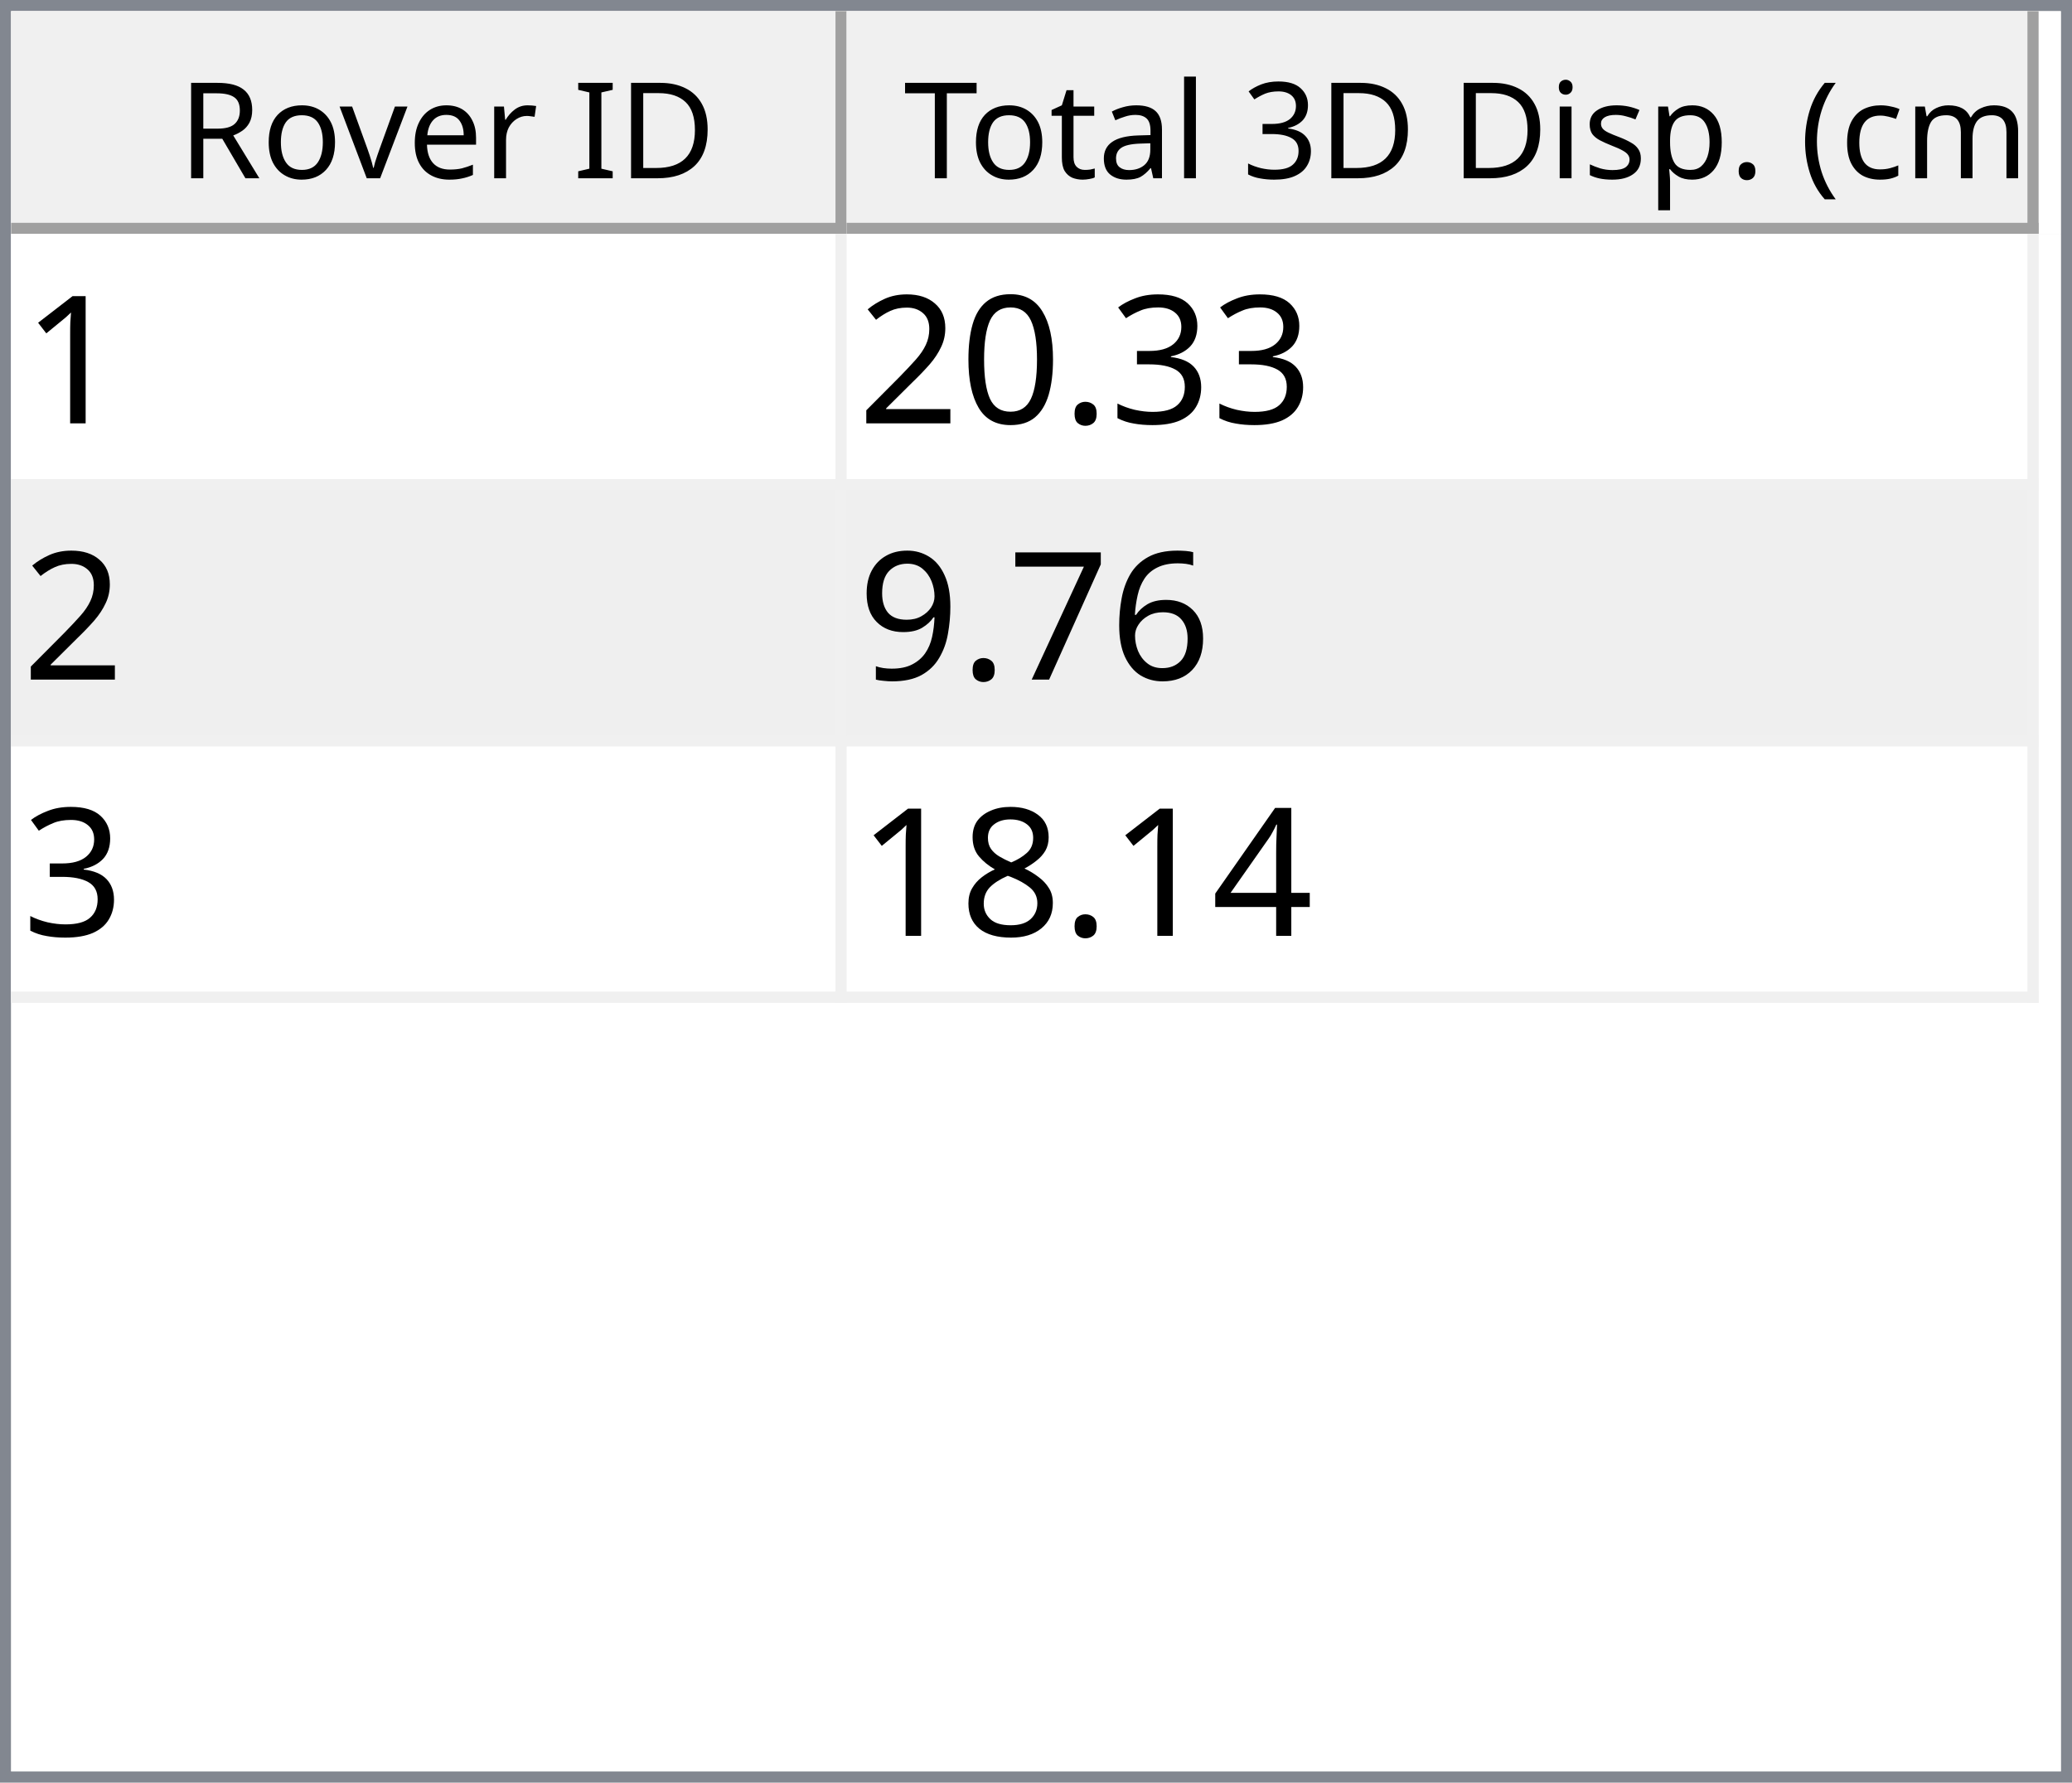
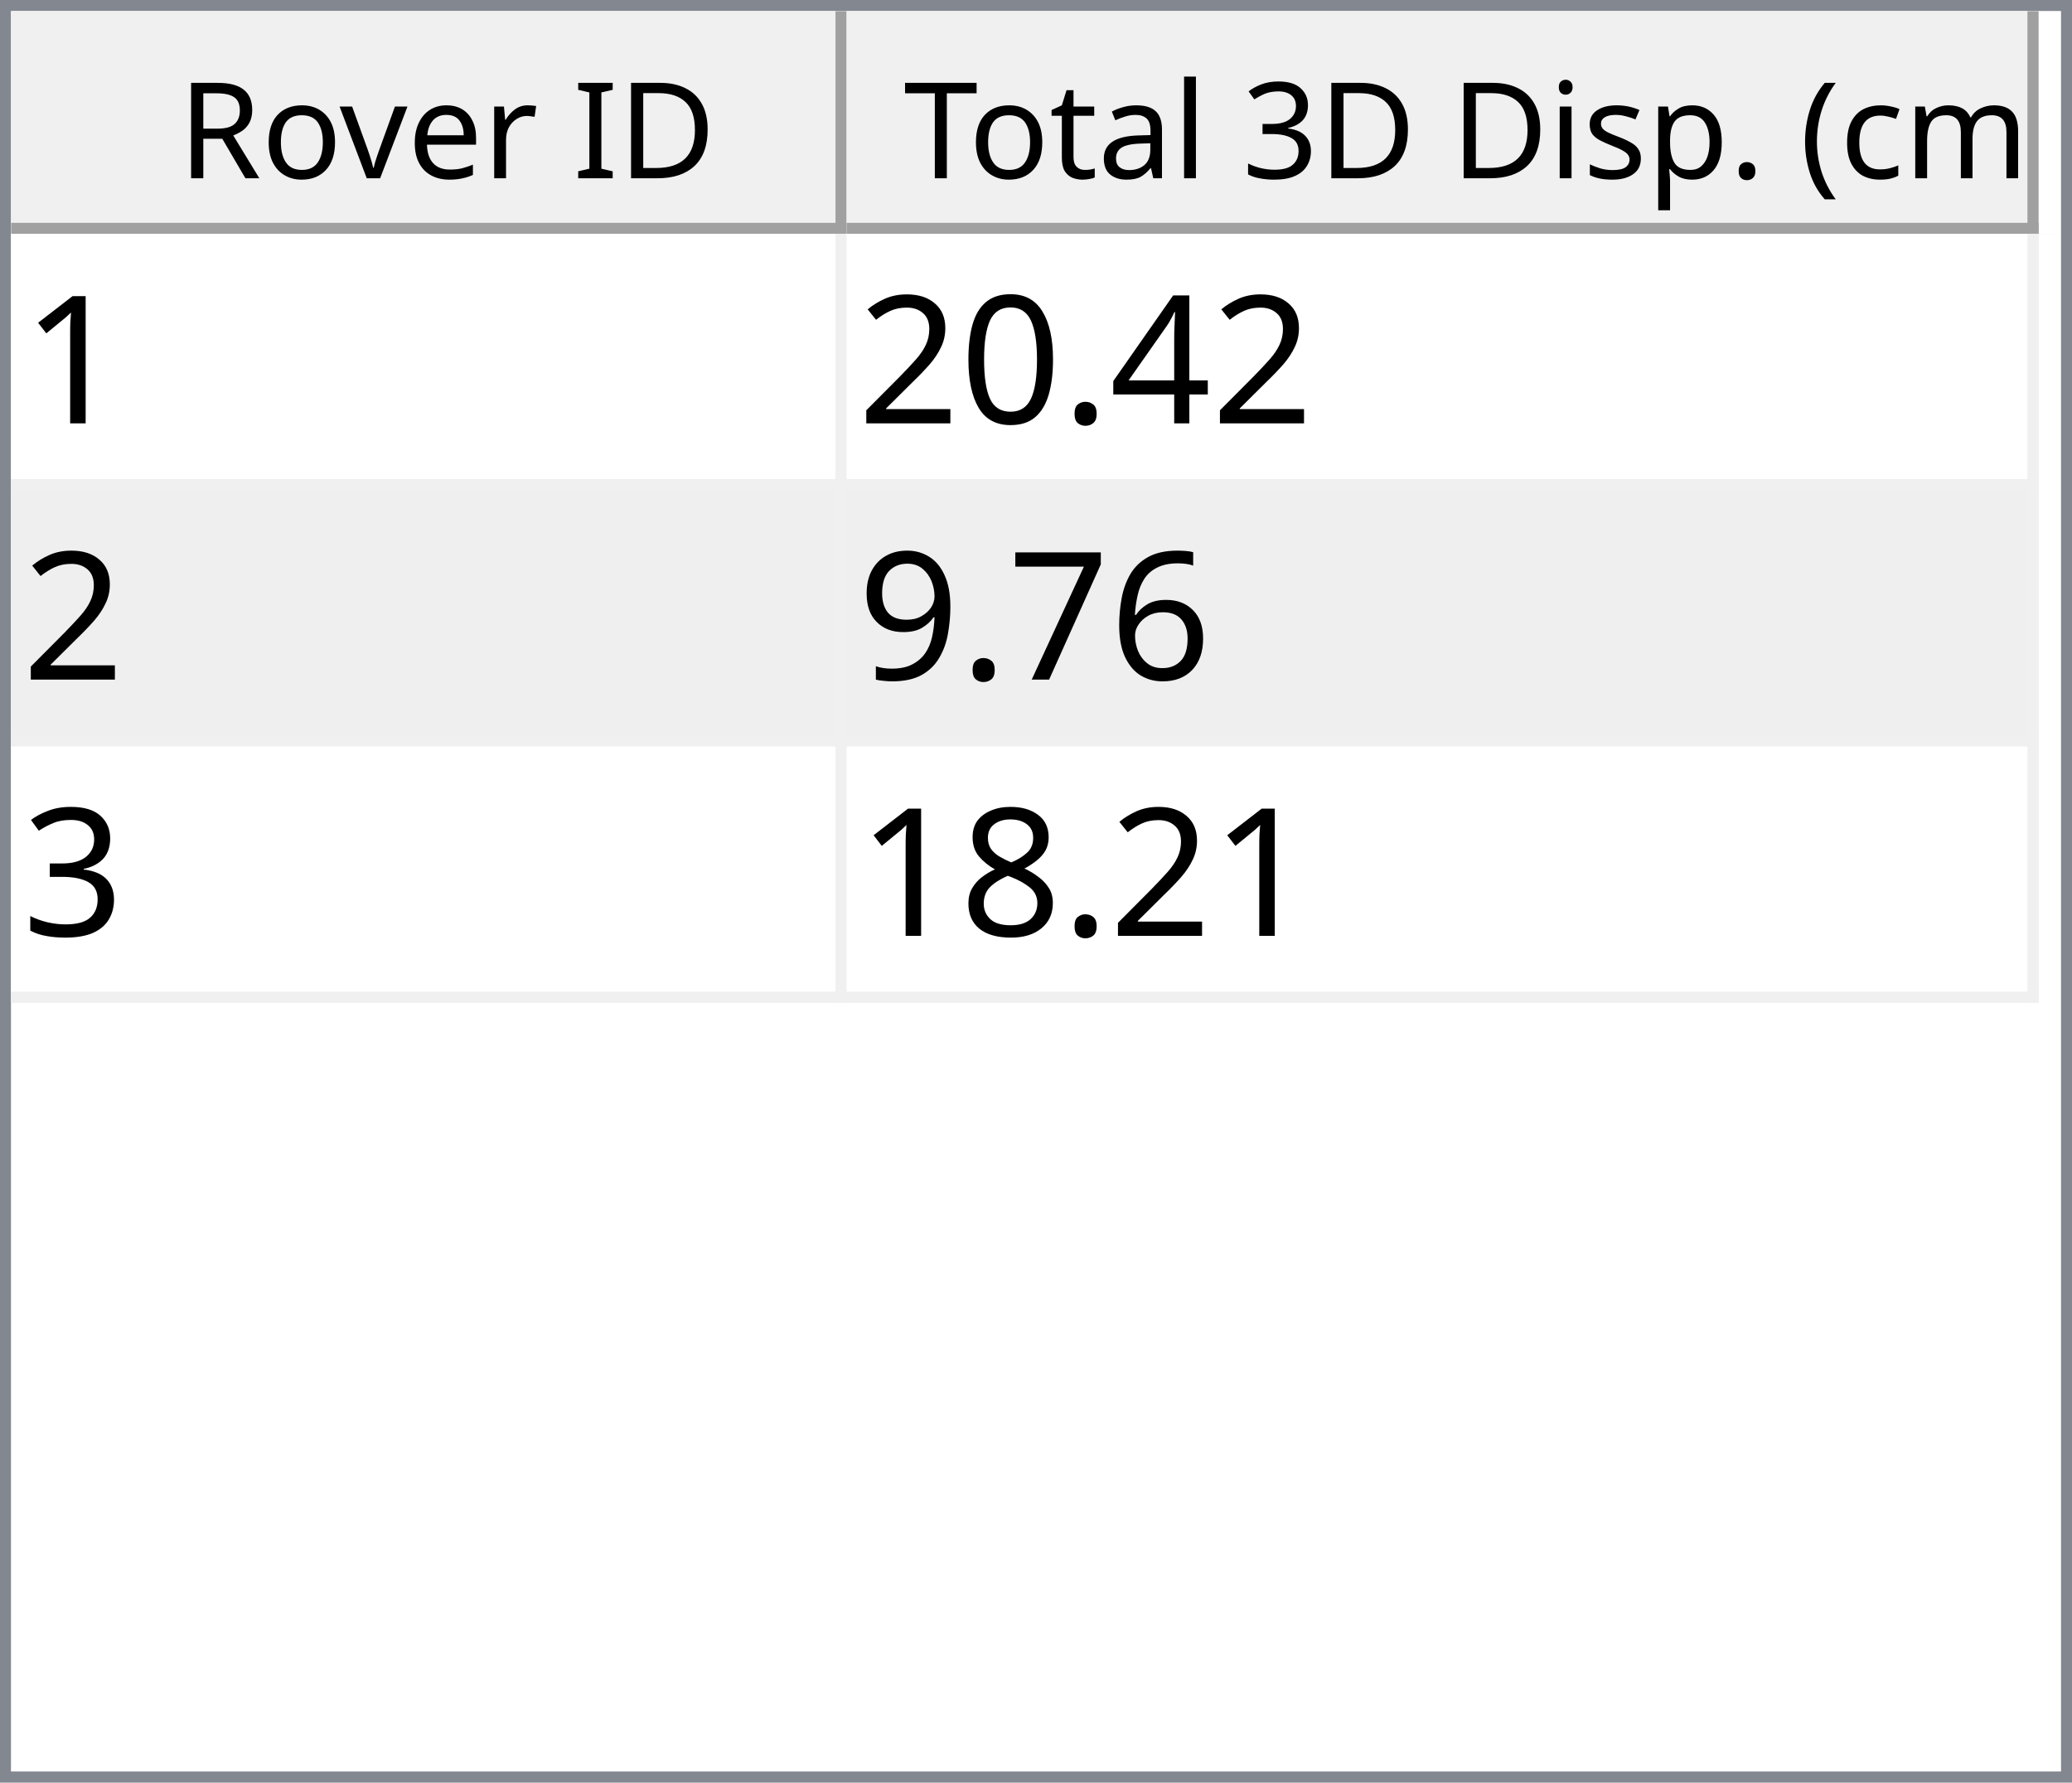
<svg xmlns="http://www.w3.org/2000/svg" style="fill-opacity:1; color-rendering:auto; color-interpolation:auto; text-rendering:auto; stroke:black; stroke-linecap:square; stroke-miterlimit:10; shape-rendering:auto; stroke-opacity:1; fill:black; stroke-dasharray:none; font-weight:normal; stroke-width:1; font-family:'Dialog'; font-style:normal; stroke-linejoin:miter; font-size:12px; stroke-dashoffset:0; image-rendering:auto;" width="186" height="160">
  <defs id="genericDefs" />
  <g>
    <defs id="defs1">
      <clipPath clipPathUnits="userSpaceOnUse" id="clipPath1">
        <path d="M0 0 L186 0 L186 160 L0 160 L0 0 Z" />
      </clipPath>
      <clipPath clipPathUnits="userSpaceOnUse" id="clipPath2">
        <path d="M0 0 L0 160 L186 160 L186 0 Z" />
      </clipPath>
      <clipPath clipPathUnits="userSpaceOnUse" id="clipPath3">
        <path d="M0 0 L0 20 L184 20 L184 0 Z" />
      </clipPath>
      <clipPath clipPathUnits="userSpaceOnUse" id="clipPath4">
        <path d="M0 0 L0 20 L75 20 L75 0 Z" />
      </clipPath>
      <clipPath clipPathUnits="userSpaceOnUse" id="clipPath5">
        <path d="M1 1 L1 19 L74 19 L74 1 Z" />
      </clipPath>
      <clipPath clipPathUnits="userSpaceOnUse" id="clipPath6">
        <path d="M0 0 L0 18 L73 18 L73 0 Z" />
      </clipPath>
      <clipPath clipPathUnits="userSpaceOnUse" id="clipPath7">
        <path d="M-0.5 -0.5 L-0.5 19.5 L74.5 19.5 L74.5 -0.5 Z" />
      </clipPath>
      <clipPath clipPathUnits="userSpaceOnUse" id="clipPath8">
        <path d="M0 0 L0 20 L107 20 L107 0 Z" />
      </clipPath>
      <clipPath clipPathUnits="userSpaceOnUse" id="clipPath9">
        <path d="M1 1 L1 19 L106 19 L106 1 Z" />
      </clipPath>
      <clipPath clipPathUnits="userSpaceOnUse" id="clipPath10">
        <path d="M0 0 L0 18 L105 18 L105 0 Z" />
      </clipPath>
      <clipPath clipPathUnits="userSpaceOnUse" id="clipPath11">
        <path d="M-0.5 -0.5 L-0.5 19.5 L106.5 19.5 L106.5 -0.5 Z" />
      </clipPath>
      <clipPath clipPathUnits="userSpaceOnUse" id="clipPath12">
        <path d="M0 0 L0 138 L184 138 L184 0 Z" />
      </clipPath>
      <clipPath clipPathUnits="userSpaceOnUse" id="clipPath13">
        <path d="M0 0 L0 69 L182 69 L182 0 Z" />
      </clipPath>
      <clipPath clipPathUnits="userSpaceOnUse" id="clipPath14">
        <path d="M-0.5 -0.5 L-0.5 68.5 L181.5 68.5 L181.5 -0.5 Z" />
      </clipPath>
      <clipPath clipPathUnits="userSpaceOnUse" id="clipPath15">
        <path d="M0 0 L0 22 L74 22 L74 0 Z" />
      </clipPath>
      <clipPath clipPathUnits="userSpaceOnUse" id="clipPath16">
        <path d="M0 0 L0 22 L106 22 L106 0 Z" />
      </clipPath>
      <font horiz-adv-x="64.551" id="font1">
        <font-face ascent="107.91" descent="25.098" units-per-em="100" style="font-style:normal; font-family:Segoe UI; font-weight:normal;" />
        <missing-glyph horiz-adv-x="64.551" d="M8.109 0 L8.109 68.266 L56.453 68.266 L56.453 0 L8.109 0 ZM15.328 7.234 L49.219 7.234 L49.219 61.031 L15.328 61.031 L15.328 7.234 Z" />
        <glyph unicode="D" horiz-adv-x="70.117" d="M9.188 0 L9.188 70.016 L28.516 70.016 Q65.531 70.016 65.531 35.891 Q65.531 19.672 55.25 9.836 Q44.969 0 27.734 0 L9.188 0 ZM17.391 62.594 L17.391 7.422 L27.828 7.422 Q41.609 7.422 49.273 14.797 Q56.938 22.172 56.938 35.688 Q56.938 62.594 28.328 62.594 L17.391 62.594 Z" />
        <glyph unicode="I" horiz-adv-x="26.611" d="M17.391 0 L9.188 0 L9.188 70.016 L17.391 70.016 L17.391 0 Z" />
        <glyph unicode=" " horiz-adv-x="27.393" d="" />
        <glyph unicode="r" horiz-adv-x="34.766" d="M34.188 41.891 Q32.078 43.5 28.125 43.5 Q23 43.5 19.555 38.672 Q16.109 33.844 16.109 25.484 L16.109 0 L8.109 0 L8.109 50 L16.109 50 L16.109 39.703 L16.312 39.703 Q18.016 44.969 21.531 47.922 Q25.047 50.875 29.391 50.875 Q32.516 50.875 34.188 50.203 L34.188 41.891 Z" />
        <glyph unicode="e" horiz-adv-x="52.295" d="M48.297 23 L12.984 23 Q13.188 14.656 17.484 10.109 Q21.781 5.562 29.297 5.562 Q37.75 5.562 44.828 11.141 L44.828 3.609 Q38.234 -1.172 27.391 -1.172 Q16.797 -1.172 10.742 5.641 Q4.688 12.453 4.688 24.812 Q4.688 36.469 11.305 43.82 Q17.922 51.172 27.734 51.172 Q37.547 51.172 42.922 44.828 Q48.297 38.484 48.297 27.203 L48.297 23 ZM40.094 29.781 Q40.047 36.719 36.75 40.578 Q33.453 44.438 27.594 44.438 Q21.922 44.438 17.969 40.383 Q14.016 36.328 13.094 29.781 L40.094 29.781 Z" />
        <glyph unicode="v" horiz-adv-x="47.9" d="M47.406 50 L27.484 0 L19.625 0 L0.688 50 L9.469 50 L22.172 13.672 Q23.578 9.672 23.922 6.688 L24.125 6.688 Q24.609 10.453 25.688 13.484 L38.969 50 L47.406 50 Z" />
        <glyph unicode="o" horiz-adv-x="58.594" d="M29 -1.172 Q17.922 -1.172 11.305 5.836 Q4.688 12.844 4.688 24.422 Q4.688 37.016 11.57 44.094 Q18.453 51.172 30.172 51.172 Q41.359 51.172 47.633 44.289 Q53.906 37.406 53.906 25.203 Q53.906 13.234 47.141 6.031 Q40.375 -1.172 29 -1.172 ZM29.594 44.438 Q21.875 44.438 17.383 39.188 Q12.891 33.938 12.891 24.703 Q12.891 15.828 17.43 10.695 Q21.969 5.562 29.594 5.562 Q37.359 5.562 41.531 10.594 Q45.703 15.625 45.703 24.906 Q45.703 34.281 41.531 39.359 Q37.359 44.438 29.594 44.438 Z" />
        <glyph unicode="R" horiz-adv-x="59.814" d="M59.375 0 L49.609 0 L37.891 19.625 Q36.281 22.359 34.766 24.289 Q33.25 26.219 31.664 27.438 Q30.078 28.656 28.25 29.219 Q26.422 29.781 24.125 29.781 L17.391 29.781 L17.391 0 L9.188 0 L9.188 70.016 L30.078 70.016 Q34.672 70.016 38.555 68.867 Q42.438 67.719 45.289 65.375 Q48.141 63.031 49.758 59.547 Q51.375 56.062 51.375 51.375 Q51.375 47.703 50.273 44.656 Q49.172 41.609 47.148 39.211 Q45.125 36.812 42.266 35.133 Q39.406 33.453 35.844 32.516 L35.844 32.328 Q37.594 31.547 38.891 30.547 Q40.188 29.547 41.359 28.18 Q42.531 26.812 43.68 25.078 Q44.828 23.344 46.234 21.047 L59.375 0 ZM17.391 62.594 L17.391 37.203 L28.516 37.203 Q31.594 37.203 34.203 38.133 Q36.812 39.062 38.719 40.797 Q40.625 42.531 41.703 45.047 Q42.781 47.562 42.781 50.688 Q42.781 56.297 39.141 59.445 Q35.5 62.594 28.609 62.594 L17.391 62.594 Z" />
        <glyph unicode=")" horiz-adv-x="30.176" d="M8.297 -15.922 L1.172 -15.922 Q16.406 2.344 16.406 26.812 Q16.406 51.469 1.078 70.016 L8.297 70.016 Q23.531 52.156 23.531 26.703 Q23.531 1.375 8.297 -15.922 Z" />
        <glyph unicode="m" horiz-adv-x="86.133" d="M79.109 0 L71.094 0 L71.094 28.719 Q71.094 37.016 68.531 40.727 Q65.969 44.438 59.906 44.438 Q54.781 44.438 51.195 39.75 Q47.609 35.062 47.609 28.516 L47.609 0 L39.594 0 L39.594 29.688 Q39.594 44.438 28.219 44.438 Q22.953 44.438 19.531 40.016 Q16.109 35.594 16.109 28.516 L16.109 0 L8.109 0 L8.109 50 L16.109 50 L16.109 42.094 L16.312 42.094 Q21.625 51.172 31.844 51.172 Q36.969 51.172 40.773 48.312 Q44.578 45.453 46 40.828 Q51.562 51.172 62.594 51.172 Q79.109 51.172 79.109 30.812 L79.109 0 Z" />
        <glyph unicode="c" horiz-adv-x="46.191" d="M42.188 2.297 Q36.422 -1.172 28.516 -1.172 Q17.828 -1.172 11.258 5.789 Q4.688 12.75 4.688 23.828 Q4.688 36.188 11.766 43.68 Q18.844 51.172 30.672 51.172 Q37.25 51.172 42.281 48.734 L42.281 40.531 Q36.719 44.438 30.375 44.438 Q22.703 44.438 17.797 38.945 Q12.891 33.453 12.891 24.516 Q12.891 15.719 17.508 10.641 Q22.125 5.562 29.891 5.562 Q36.422 5.562 42.188 9.906 L42.188 2.297 Z" />
        <glyph unicode="(" horiz-adv-x="30.176" d="M29.109 -15.922 L21.969 -15.922 Q6.844 1.375 6.844 26.703 Q6.844 52.156 21.969 70.016 L29.203 70.016 Q13.875 51.469 13.875 26.812 Q13.875 2.344 29.109 -15.922 Z" />
        <glyph unicode="." horiz-adv-x="21.68" d="M10.891 -1.078 Q8.641 -1.078 7.055 0.539 Q5.469 2.156 5.469 4.391 Q5.469 6.641 7.055 8.273 Q8.641 9.906 10.891 9.906 Q13.188 9.906 14.797 8.273 Q16.406 6.641 16.406 4.391 Q16.406 2.156 14.797 0.539 Q13.188 -1.078 10.891 -1.078 Z" />
        <glyph unicode="p" horiz-adv-x="58.789" d="M16.312 7.234 L16.109 7.234 L16.109 -23 L8.109 -23 L8.109 50 L16.109 50 L16.109 41.219 L16.312 41.219 Q22.219 51.172 33.594 51.172 Q43.266 51.172 48.688 44.461 Q54.109 37.75 54.109 26.469 Q54.109 13.922 48 6.375 Q41.891 -1.172 31.297 -1.172 Q21.578 -1.172 16.312 7.234 ZM16.109 27.391 L16.109 20.406 Q16.109 14.203 20.141 9.883 Q24.172 5.562 30.375 5.562 Q37.641 5.562 41.773 11.133 Q45.906 16.703 45.906 26.609 Q45.906 34.969 42.047 39.703 Q38.188 44.438 31.594 44.438 Q24.609 44.438 20.359 39.578 Q16.109 34.719 16.109 27.391 Z" />
        <glyph unicode="s" horiz-adv-x="42.432" d="M5.078 1.812 L5.078 10.406 Q11.625 5.562 19.484 5.562 Q30.031 5.562 30.031 12.594 Q30.031 14.594 29.125 15.992 Q28.219 17.391 26.68 18.461 Q25.141 19.531 23.07 20.383 Q21 21.234 18.609 22.172 Q15.281 23.484 12.766 24.828 Q10.25 26.172 8.57 27.859 Q6.891 29.547 6.031 31.695 Q5.172 33.844 5.172 36.719 Q5.172 40.234 6.789 42.945 Q8.406 45.656 11.086 47.484 Q13.766 49.312 17.211 50.242 Q20.656 51.172 24.312 51.172 Q30.812 51.172 35.938 48.922 L35.938 40.828 Q30.422 44.438 23.25 44.438 Q21 44.438 19.195 43.922 Q17.391 43.406 16.094 42.477 Q14.797 41.547 14.086 40.258 Q13.375 38.969 13.375 37.406 Q13.375 35.453 14.086 34.133 Q14.797 32.812 16.164 31.789 Q17.531 30.766 19.484 29.938 Q21.438 29.109 23.922 28.125 Q27.25 26.859 29.883 25.516 Q32.516 24.172 34.375 22.484 Q36.234 20.797 37.234 18.602 Q38.234 16.406 38.234 13.375 Q38.234 9.672 36.602 6.938 Q34.969 4.203 32.234 2.398 Q29.5 0.594 25.93 -0.289 Q22.359 -1.172 18.453 -1.172 Q10.75 -1.172 5.078 1.812 Z" />
        <glyph unicode="i" horiz-adv-x="24.219" d="M12.203 62.703 Q10.062 62.703 8.547 64.164 Q7.031 65.625 7.031 67.875 Q7.031 70.125 8.547 71.609 Q10.062 73.094 12.203 73.094 Q14.406 73.094 15.945 71.609 Q17.484 70.125 17.484 67.875 Q17.484 65.719 15.945 64.211 Q14.406 62.703 12.203 62.703 ZM16.109 0 L8.109 0 L8.109 50 L16.109 50 L16.109 0 Z" />
        <glyph unicode="3" horiz-adv-x="53.906" d="M46.531 19.828 Q46.531 15.094 44.75 11.211 Q42.969 7.328 39.719 4.57 Q36.469 1.812 31.93 0.297 Q27.391 -1.219 21.922 -1.219 Q11.922 -1.219 6 2.594 L6 11.188 Q13.094 5.609 22.219 5.609 Q25.875 5.609 28.828 6.539 Q31.781 7.469 33.906 9.227 Q36.031 10.984 37.18 13.477 Q38.328 15.969 38.328 19.094 Q38.328 32.812 18.797 32.812 L12.984 32.812 L12.984 39.594 L18.5 39.594 Q35.797 39.594 35.797 52.484 Q35.797 64.406 22.609 64.406 Q15.188 64.406 8.688 59.422 L8.688 67.188 Q15.375 71.188 24.609 71.188 Q29 71.188 32.57 69.969 Q36.141 68.75 38.68 66.555 Q41.219 64.359 42.609 61.281 Q44 58.203 44 54.5 Q44 40.672 30.031 36.719 L30.031 36.531 Q33.594 36.141 36.625 34.797 Q39.656 33.453 41.852 31.305 Q44.047 29.156 45.289 26.25 Q46.531 23.344 46.531 19.828 Z" />
        <glyph unicode="l" horiz-adv-x="24.219" d="M16.109 0 L8.109 0 L8.109 74.031 L16.109 74.031 L16.109 0 Z" />
        <glyph unicode="a" horiz-adv-x="50.879" d="M43.891 0 L35.891 0 L35.891 7.812 L35.688 7.812 Q30.469 -1.172 20.312 -1.172 Q12.844 -1.172 8.617 2.781 Q4.391 6.734 4.391 13.281 Q4.391 27.297 20.906 29.594 L35.891 31.688 Q35.891 44.438 25.594 44.438 Q16.547 44.438 9.281 38.281 L9.281 46.484 Q16.656 51.172 26.266 51.172 Q43.891 51.172 43.891 32.516 L43.891 0 ZM35.891 25.297 L23.828 23.641 Q18.266 22.859 15.43 20.875 Q12.594 18.891 12.594 13.875 Q12.594 10.203 15.211 7.883 Q17.828 5.562 22.172 5.562 Q28.125 5.562 32.008 9.742 Q35.891 13.922 35.891 20.312 L35.891 25.297 Z" />
        <glyph unicode="t" horiz-adv-x="33.887" d="M31.297 0.484 Q28.469 -1.078 23.828 -1.078 Q10.688 -1.078 10.688 13.578 L10.688 43.172 L2.094 43.172 L2.094 50 L10.688 50 L10.688 62.203 L18.703 64.797 L18.703 50 L31.297 50 L31.297 43.172 L18.703 43.172 L18.703 14.984 Q18.703 9.969 20.414 7.82 Q22.125 5.672 26.078 5.672 Q29.109 5.672 31.297 7.328 L31.297 0.484 Z" />
        <glyph unicode="T" horiz-adv-x="52.393" d="M50.594 62.594 L30.375 62.594 L30.375 0 L22.172 0 L22.172 62.594 L2 62.594 L2 70.016 L50.594 70.016 L50.594 62.594 Z" />
      </font>
      <font horiz-adv-x="75.0" id="font2">
        <font-face ascent="100.537" descent="21.973" units-per-em="100" style="font-style:normal; font-family:sans-serif; font-weight:normal;" />
        <missing-glyph horiz-adv-x="75.0" d="M12.5 0 L12.5 62.5 L62.5 62.5 L62.5 0 L12.5 0 ZM14.062 1.562 L60.938 1.562 L60.938 60.938 L14.062 60.938 L14.062 1.562 Z" />
        <glyph unicode="1" horiz-adv-x="55.615" d="M37.25 0 L28.469 0 L28.469 56 Q25.297 52.984 20.141 49.953 Q14.984 46.922 10.891 45.406 L10.891 53.906 Q18.266 57.375 23.781 62.305 Q29.297 67.234 31.594 71.875 L37.25 71.875 L37.25 0 Z" />
-         <glyph unicode="3" horiz-adv-x="55.615" d="M4.203 18.891 L12.984 20.062 Q14.5 12.594 18.141 9.297 Q21.781 6 27 6 Q33.203 6 37.477 10.297 Q41.75 14.594 41.75 20.953 Q41.75 27 37.797 30.93 Q33.844 34.859 27.734 34.859 Q25.25 34.859 21.531 33.891 L22.516 41.609 Q23.391 41.5 23.922 41.5 Q29.547 41.5 34.039 44.43 Q38.531 47.359 38.531 53.469 Q38.531 58.297 35.258 61.477 Q31.984 64.656 26.812 64.656 Q21.688 64.656 18.266 61.43 Q14.844 58.203 13.875 51.766 L5.078 53.328 Q6.688 62.156 12.398 67.016 Q18.109 71.875 26.609 71.875 Q32.469 71.875 37.398 69.359 Q42.328 66.844 44.945 62.5 Q47.562 58.156 47.562 53.266 Q47.562 48.641 45.07 44.828 Q42.578 41.016 37.703 38.766 Q44.047 37.312 47.562 32.695 Q51.078 28.078 51.078 21.141 Q51.078 11.766 44.242 5.25 Q37.406 -1.266 26.953 -1.266 Q17.531 -1.266 11.305 4.352 Q5.078 9.969 4.203 18.891 Z" />
+         <glyph unicode="4" horiz-adv-x="55.615" d="M32.328 0 L32.328 17.141 L1.266 17.141 L1.266 25.203 L33.938 71.578 L41.109 71.578 L41.109 25.203 L50.781 25.203 L50.781 17.141 L41.109 17.141 L41.109 0 L32.328 0 ZM32.328 25.203 L32.328 57.469 L9.906 25.203 L32.328 25.203 Z" />
        <glyph unicode="." horiz-adv-x="27.783" d="M9.078 0 L9.078 10.016 L19.094 10.016 L19.094 0 L9.078 0 Z" />
        <glyph unicode="0" horiz-adv-x="55.615" d="M4.156 35.297 Q4.156 48 6.766 55.742 Q9.375 63.484 14.523 67.68 Q19.672 71.875 27.484 71.875 Q33.25 71.875 37.594 69.555 Q41.938 67.234 44.773 62.867 Q47.609 58.5 49.219 52.227 Q50.828 45.953 50.828 35.297 Q50.828 22.703 48.242 14.969 Q45.656 7.234 40.508 3.008 Q35.359 -1.219 27.484 -1.219 Q17.141 -1.219 11.234 6.203 Q4.156 15.141 4.156 35.297 ZM13.188 35.297 Q13.188 17.672 17.312 11.836 Q21.438 6 27.484 6 Q33.547 6 37.672 11.859 Q41.797 17.719 41.797 35.297 Q41.797 52.984 37.672 58.789 Q33.547 64.594 27.391 64.594 Q21.344 64.594 17.719 59.469 Q13.188 52.938 13.188 35.297 Z" />
        <glyph unicode="2" horiz-adv-x="55.615" d="M50.344 8.453 L50.344 0 L3.031 0 Q2.938 3.172 4.047 6.109 Q5.859 10.938 9.836 15.625 Q13.812 20.312 21.344 26.469 Q33.016 36.031 37.117 41.625 Q41.219 47.219 41.219 52.203 Q41.219 57.422 37.477 61.008 Q33.734 64.594 27.734 64.594 Q21.391 64.594 17.578 60.789 Q13.766 56.984 13.719 50.25 L4.688 51.172 Q5.609 61.281 11.664 66.578 Q17.719 71.875 27.938 71.875 Q38.234 71.875 44.242 66.164 Q50.25 60.453 50.25 52 Q50.25 47.703 48.492 43.555 Q46.734 39.406 42.656 34.812 Q38.578 30.219 29.109 22.219 Q21.188 15.578 18.945 13.211 Q16.703 10.844 15.234 8.453 L50.344 8.453 Z" />
        <glyph unicode="6" horiz-adv-x="55.615" d="M49.75 54.047 L41.016 53.375 Q39.844 58.547 37.703 60.891 Q34.125 64.656 28.906 64.656 Q24.703 64.656 21.531 62.312 Q17.391 59.281 14.992 53.469 Q12.594 47.656 12.5 36.922 Q15.672 41.75 20.266 44.094 Q24.859 46.438 29.891 46.438 Q38.672 46.438 44.852 39.969 Q51.031 33.5 51.031 23.25 Q51.031 16.5 48.125 10.719 Q45.219 4.938 40.141 1.859 Q35.062 -1.219 28.609 -1.219 Q17.625 -1.219 10.695 6.859 Q3.766 14.938 3.766 33.5 Q3.766 54.25 11.422 63.672 Q18.109 71.875 29.438 71.875 Q37.891 71.875 43.289 67.141 Q48.688 62.406 49.75 54.047 ZM13.875 23.188 Q13.875 18.656 15.797 14.508 Q17.719 10.359 21.188 8.18 Q24.656 6 28.469 6 Q34.031 6 38.039 10.492 Q42.047 14.984 42.047 22.703 Q42.047 30.125 38.086 34.398 Q34.125 38.672 28.125 38.672 Q22.172 38.672 18.023 34.398 Q13.875 30.125 13.875 23.188 Z" />
        <glyph unicode="7" horiz-adv-x="55.615" d="M4.734 62.203 L4.734 70.656 L51.078 70.656 L51.078 63.812 Q44.234 56.547 37.523 44.484 Q30.812 32.422 27.156 19.672 Q24.516 10.688 23.781 0 L14.75 0 Q14.891 8.453 18.062 20.414 Q21.234 32.375 27.172 43.484 Q33.109 54.594 39.797 62.203 L4.734 62.203 Z" />
        <glyph unicode="9" horiz-adv-x="55.615" d="M5.469 16.547 L13.922 17.328 Q14.984 11.375 18.016 8.688 Q21.047 6 25.781 6 Q29.828 6 32.883 7.859 Q35.938 9.719 37.891 12.82 Q39.844 15.922 41.164 21.195 Q42.484 26.469 42.484 31.938 Q42.484 32.516 42.438 33.688 Q39.797 29.5 35.234 26.883 Q30.672 24.266 25.344 24.266 Q16.453 24.266 10.305 30.711 Q4.156 37.156 4.156 47.703 Q4.156 58.594 10.578 65.234 Q17 71.875 26.656 71.875 Q33.641 71.875 39.43 68.117 Q45.219 64.359 48.219 57.398 Q51.219 50.438 51.219 37.25 Q51.219 23.531 48.242 15.406 Q45.266 7.281 39.383 3.031 Q33.5 -1.219 25.594 -1.219 Q17.188 -1.219 11.867 3.445 Q6.547 8.109 5.469 16.547 ZM41.453 48.141 Q41.453 55.719 37.43 60.156 Q33.406 64.594 27.734 64.594 Q21.875 64.594 17.531 59.812 Q13.188 55.031 13.188 47.406 Q13.188 40.578 17.312 36.305 Q21.438 32.031 27.484 32.031 Q33.594 32.031 37.523 36.305 Q41.453 40.578 41.453 48.141 Z" />
-         <glyph unicode="4" horiz-adv-x="55.615" d="M32.328 0 L32.328 17.141 L1.266 17.141 L1.266 25.203 L33.938 71.578 L41.109 71.578 L41.109 25.203 L50.781 25.203 L50.781 17.141 L41.109 17.141 L41.109 0 L32.328 0 ZM32.328 25.203 L32.328 57.469 L9.906 25.203 L32.328 25.203 Z" />
+         <glyph unicode="3" horiz-adv-x="55.615" d="M4.203 18.891 L12.984 20.062 Q14.5 12.594 18.141 9.297 Q21.781 6 27 6 Q33.203 6 37.477 10.297 Q41.75 14.594 41.75 20.953 Q41.75 27 37.797 30.93 Q33.844 34.859 27.734 34.859 Q25.25 34.859 21.531 33.891 L22.516 41.609 Q23.391 41.5 23.922 41.5 Q29.547 41.5 34.039 44.43 Q38.531 47.359 38.531 53.469 Q38.531 58.297 35.258 61.477 Q31.984 64.656 26.812 64.656 Q21.688 64.656 18.266 61.43 Q14.844 58.203 13.875 51.766 L5.078 53.328 Q6.688 62.156 12.398 67.016 Q18.109 71.875 26.609 71.875 Q32.469 71.875 37.398 69.359 Q42.328 66.844 44.945 62.5 Q47.562 58.156 47.562 53.266 Q47.562 48.641 45.07 44.828 Q42.578 41.016 37.703 38.766 Q44.047 37.312 47.562 32.695 Q51.078 28.078 51.078 21.141 Q51.078 11.766 44.242 5.25 Q37.406 -1.266 26.953 -1.266 Q17.531 -1.266 11.305 4.352 Q5.078 9.969 4.203 18.891 Z" />
        <glyph unicode="8" horiz-adv-x="55.615" d="M17.672 38.812 Q12.203 40.828 9.57 44.539 Q6.938 48.25 6.938 53.422 Q6.938 61.234 12.555 66.555 Q18.172 71.875 27.484 71.875 Q36.859 71.875 42.578 66.43 Q48.297 60.984 48.297 53.172 Q48.297 48.188 45.68 44.508 Q43.062 40.828 37.75 38.812 Q44.344 36.672 47.781 31.883 Q51.219 27.094 51.219 20.453 Q51.219 11.281 44.727 5.031 Q38.234 -1.219 27.641 -1.219 Q17.047 -1.219 10.547 5.055 Q4.047 11.328 4.047 20.703 Q4.047 27.688 7.594 32.398 Q11.141 37.109 17.672 38.812 ZM15.922 53.719 Q15.922 48.641 19.195 45.414 Q22.469 42.188 27.688 42.188 Q32.766 42.188 36.016 45.383 Q39.266 48.578 39.266 53.219 Q39.266 58.062 35.914 61.359 Q32.562 64.656 27.594 64.656 Q22.562 64.656 19.242 61.43 Q15.922 58.203 15.922 53.719 ZM13.094 20.656 Q13.094 16.891 14.875 13.375 Q16.656 9.859 20.172 7.93 Q23.688 6 27.734 6 Q34.031 6 38.133 10.055 Q42.234 14.109 42.234 20.359 Q42.234 26.703 38.016 30.859 Q33.797 35.016 27.438 35.016 Q21.234 35.016 17.164 30.914 Q13.094 26.812 13.094 20.656 Z" />
      </font>
    </defs>
    <g style="fill:white; stroke:white;">
      <rect x="0" y="0" width="186" style="clip-path:url(#clipPath1); stroke:none;" height="160" />
    </g>
    <g style="fill:white; text-rendering:optimizeSpeed; color-rendering:optimizeSpeed; image-rendering:optimizeSpeed; shape-rendering:crispEdges; stroke:white; color-interpolation:sRGB;">
      <rect x="0" width="186" height="160" y="0" style="stroke:none;" />
      <path style="stroke:none;" d="M0 160 L186 160 L186 0 L0 0 Z" />
    </g>
    <g style="fill:rgb(240,240,240); font-family:'Segoe UI'; stroke:rgb(240,240,240);">
      <rect x="0" y="0" width="186" style="clip-path:url(#clipPath2); stroke:none;" height="160" />
    </g>
    <g style="fill:rgb(130,135,144); font-family:'Segoe UI'; stroke:rgb(130,135,144);">
      <path d="M0 0 L186 0 L186 160 L0 160 L0 0 ZM1 1 L185 1 L185 159 L1 159 L1 1 Z" style="fill-rule:evenodd; clip-path:url(#clipPath2); stroke:none;" />
    </g>
    <g style="fill:white; font-family:'Segoe UI'; stroke:white;" transform="translate(1,1)">
      <rect x="0" y="0" width="184" style="clip-path:url(#clipPath3); stroke:none;" height="20" />
    </g>
    <g style="fill:rgb(240,240,240); font-family:'Segoe UI'; stroke:rgb(240,240,240);" transform="translate(1,1)">
      <rect x="0" y="0" width="75" style="clip-path:url(#clipPath4); stroke:none;" height="20" />
    </g>
    <g style="font-family:'Segoe UI';" transform="translate(2,2)">
      <text x="14" xml:space="preserve" y="14" style="clip-path:url(#clipPath6); stroke:none;">Rover ID</text>
    </g>
    <g style="fill:rgb(160,160,160); font-family:'Segoe UI'; stroke:rgb(160,160,160); stroke-linejoin:bevel;" transform="translate(1.5,1.5)">
      <line x1="74" x2="74" y1="0" style="fill:none; clip-path:url(#clipPath7);" y2="19" />
    </g>
    <g style="fill:rgb(160,160,160); font-family:'Segoe UI'; stroke:rgb(160,160,160); stroke-linejoin:bevel;" transform="matrix(1,0,0,1,1,1) translate(0.5,0.5)">
      <line x1="0" x2="74" y1="19" style="fill:none; clip-path:url(#clipPath7);" y2="19" />
    </g>
    <g style="fill:rgb(240,240,240); font-family:'Segoe UI'; stroke:rgb(240,240,240);" transform="translate(76,1)">
      <rect x="0" y="0" width="107" style="clip-path:url(#clipPath8); stroke:none;" height="20" />
    </g>
    <g style="font-family:'Segoe UI';" transform="translate(77,2)">
      <text x="1" xml:space="preserve" y="14" style="clip-path:url(#clipPath10); stroke:none;"> Total 3D Disp. (cm)</text>
    </g>
    <g style="fill:rgb(160,160,160); font-family:'Segoe UI'; stroke:rgb(160,160,160); stroke-linejoin:bevel;" transform="translate(76.5,1.5)">
      <line x1="106" x2="106" y1="0" style="fill:none; clip-path:url(#clipPath11);" y2="19" />
    </g>
    <g style="fill:rgb(160,160,160); font-family:'Segoe UI'; stroke:rgb(160,160,160); stroke-linejoin:bevel;" transform="matrix(1,0,0,1,76,1) translate(0.5,0.5)">
      <line x1="0" x2="106" y1="19" style="fill:none; clip-path:url(#clipPath11);" y2="19" />
    </g>
    <g style="fill:white; font-family:'Segoe UI'; stroke:white;" transform="translate(1,21)">
      <rect x="0" y="0" width="184" style="clip-path:url(#clipPath12); stroke:none;" height="138" />
    </g>
    <g style="fill:rgb(240,240,240); font-size:16px; font-family:sans-serif; stroke:rgb(240,240,240);" transform="translate(1,21)">
      <rect x="0" y="0" width="182" style="clip-path:url(#clipPath13); stroke:none;" height="69" />
      <line transform="translate(0.5,0.5)" x1="0" x2="181" y1="22" style="clip-path:url(#clipPath14); fill:none; stroke-linejoin:bevel;" y2="22" />
    </g>
    <g transform="matrix(1,0,0,1,1,21) translate(0.5,0.5)" style="fill:rgb(240,240,240); font-size:16px; font-family:sans-serif; stroke:rgb(240,240,240); stroke-linejoin:bevel;">
      <line x1="0" x2="181" y1="45" style="fill:none; clip-path:url(#clipPath14);" y2="45" />
    </g>
    <g transform="matrix(1,0,0,1,1,21) translate(0.5,0.5)" style="fill:rgb(240,240,240); font-size:16px; font-family:sans-serif; stroke:rgb(240,240,240); stroke-linejoin:bevel;">
      <line x1="0" x2="181" y1="68" style="fill:none; clip-path:url(#clipPath14);" y2="68" />
    </g>
    <g transform="matrix(1,0,0,1,1,21) translate(0.5,0.5)" style="fill:rgb(240,240,240); font-size:16px; font-family:sans-serif; stroke:rgb(240,240,240); stroke-linejoin:bevel;">
      <line x1="74" x2="74" y1="0" style="fill:none; clip-path:url(#clipPath14);" y2="68" />
    </g>
    <g transform="matrix(1,0,0,1,1,21) translate(0.5,0.5)" style="fill:rgb(240,240,240); font-size:16px; font-family:sans-serif; stroke:rgb(240,240,240); stroke-linejoin:bevel;">
      <line x1="181" x2="181" y1="0" style="fill:none; clip-path:url(#clipPath14);" y2="68" />
    </g>
    <g style="fill:white; font-size:16px; font-family:sans-serif; stroke:white;" transform="matrix(1,0,0,1,1,21)">
      <rect x="0" y="0" width="74" style="clip-path:url(#clipPath15); stroke:none;" height="22" />
      <text x="1" y="17" style="fill:black; clip-path:url(#clipPath15); stroke:none;" xml:space="preserve">1</text>
    </g>
    <g style="fill:white; font-size:16px; font-family:sans-serif; stroke:white;" transform="matrix(1,0,0,1,1,21) translate(75,0)">
      <rect x="0" y="0" width="106" style="clip-path:url(#clipPath16); stroke:none;" height="22" />
-       <text x="1" y="17" style="fill:black; clip-path:url(#clipPath16); stroke:none;" xml:space="preserve">20.33</text>
+       <text x="1" y="17" style="fill:black; clip-path:url(#clipPath16); stroke:none;" xml:space="preserve">20.42</text>
    </g>
    <g style="fill:rgb(239,239,239); font-size:16px; font-family:sans-serif; stroke:rgb(239,239,239);" transform="matrix(1,0,0,1,1,21) translate(0,23)">
      <rect x="0" y="0" width="74" style="clip-path:url(#clipPath15); stroke:none;" height="22" />
      <text x="1" y="17" style="fill:black; clip-path:url(#clipPath15); stroke:none;" xml:space="preserve">2</text>
    </g>
    <g style="fill:rgb(239,239,239); font-size:16px; font-family:sans-serif; stroke:rgb(239,239,239);" transform="matrix(1,0,0,1,1,21) translate(75,23)">
      <rect x="0" y="0" width="106" style="clip-path:url(#clipPath16); stroke:none;" height="22" />
      <text x="1" y="17" style="fill:black; clip-path:url(#clipPath16); stroke:none;" xml:space="preserve">9.76</text>
    </g>
    <g style="fill:white; font-size:16px; font-family:sans-serif; stroke:white;" transform="matrix(1,0,0,1,1,21) translate(0,46)">
      <rect x="0" y="0" width="74" style="clip-path:url(#clipPath15); stroke:none;" height="22" />
      <text x="1" y="17" style="fill:black; clip-path:url(#clipPath15); stroke:none;" xml:space="preserve">3</text>
    </g>
    <g style="fill:white; font-size:16px; font-family:sans-serif; stroke:white;" transform="matrix(1,0,0,1,1,21) translate(75,46)">
      <rect x="0" y="0" width="106" style="clip-path:url(#clipPath16); stroke:none;" height="22" />
-       <text x="1" y="17" style="fill:black; clip-path:url(#clipPath16); stroke:none;" xml:space="preserve">18.14</text>
+       <text x="1" y="17" style="fill:black; clip-path:url(#clipPath16); stroke:none;" xml:space="preserve">18.21</text>
    </g>
  </g>
</svg>
